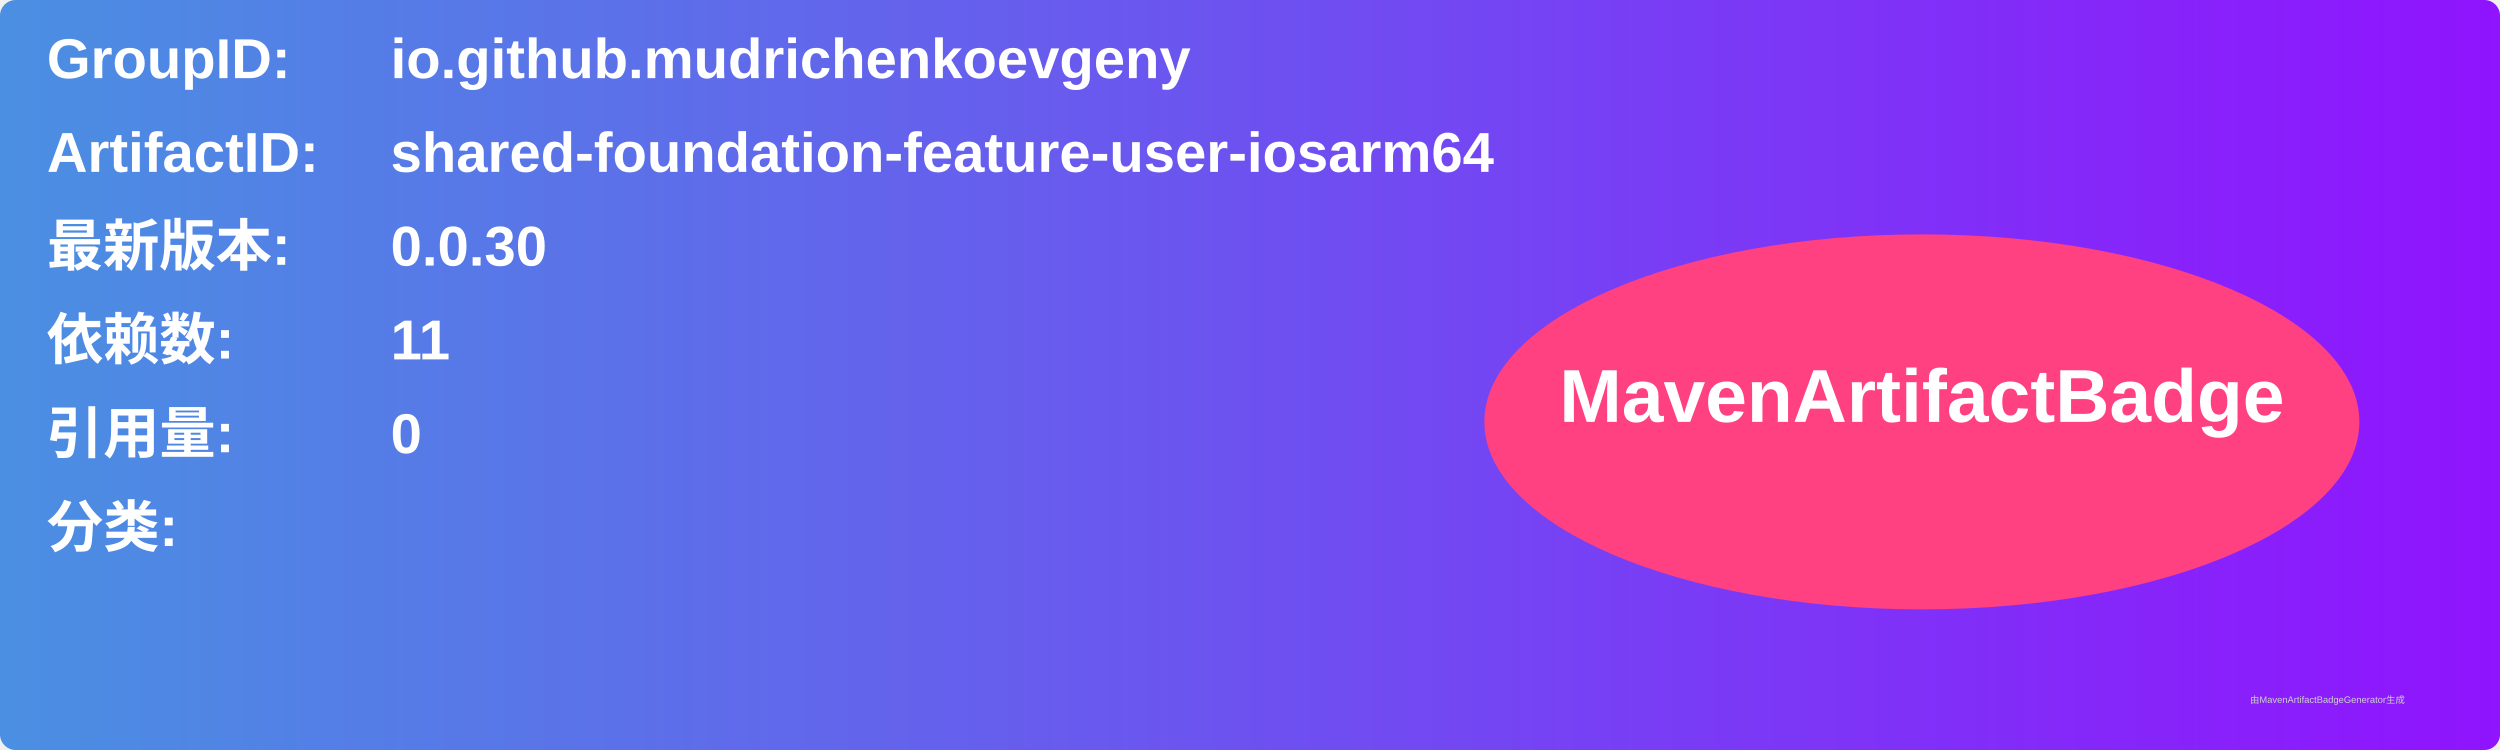
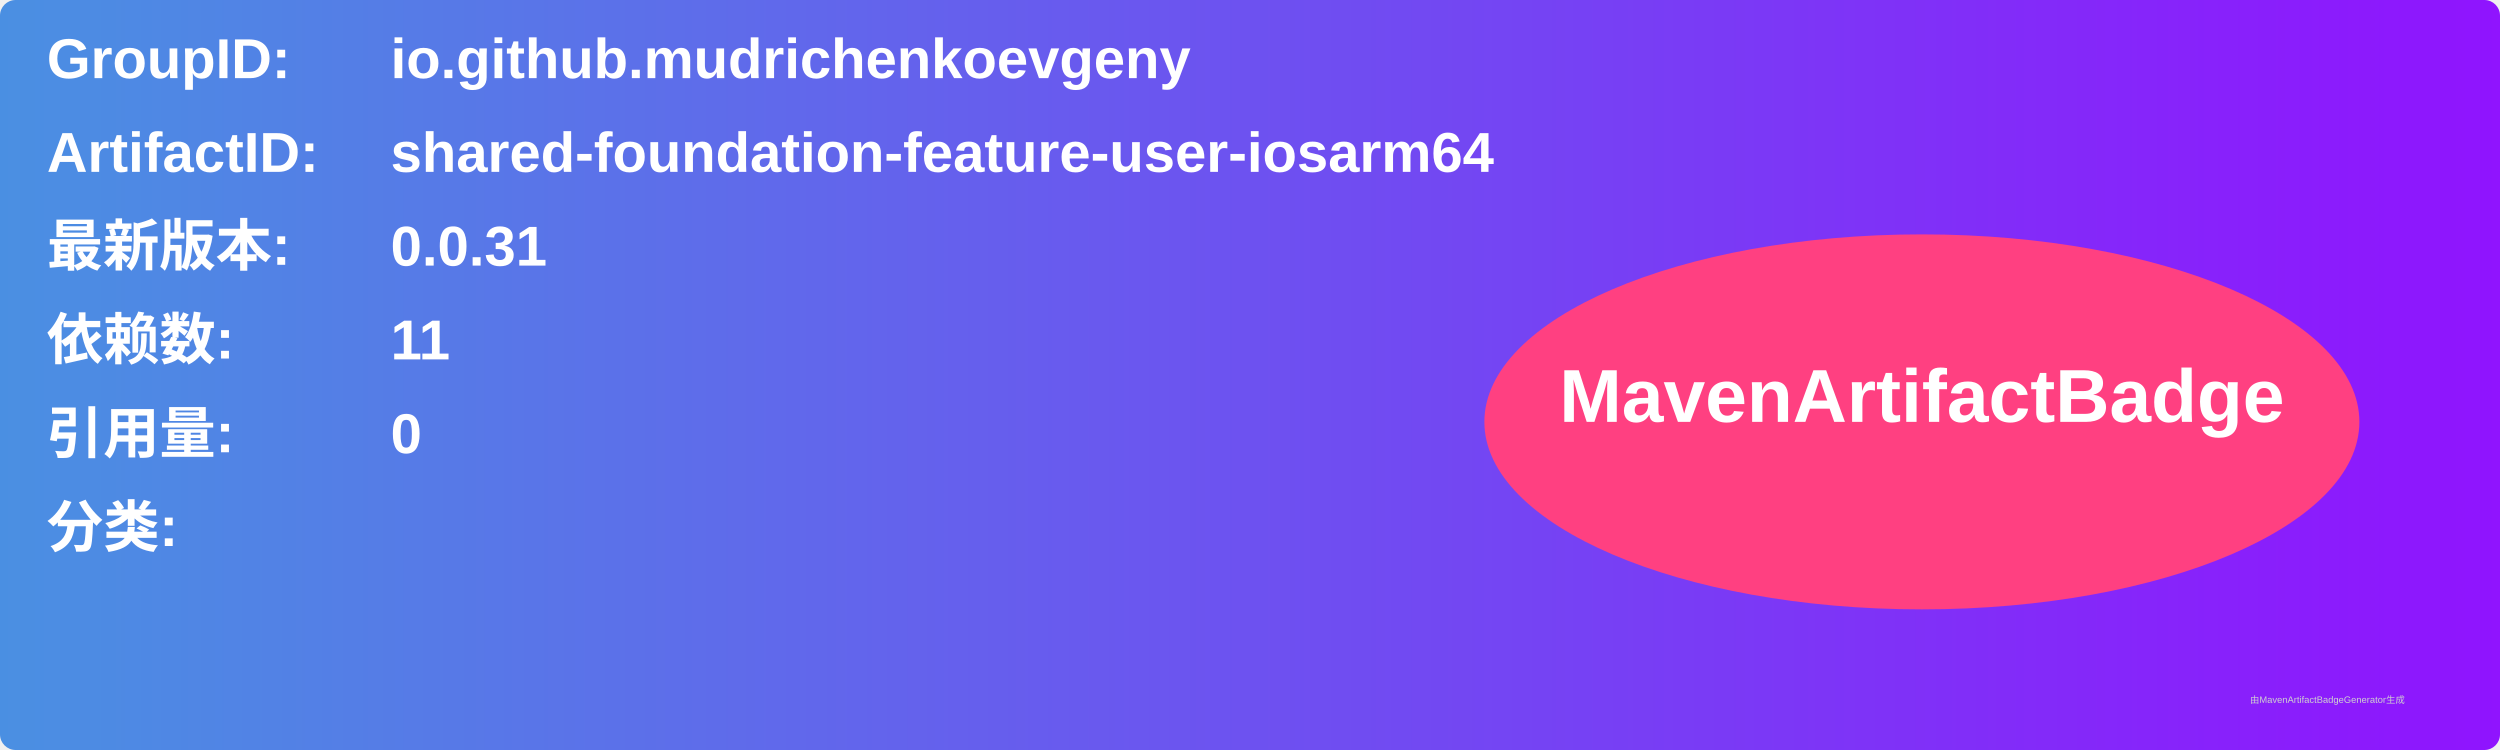
<svg xmlns="http://www.w3.org/2000/svg" width="800" height="240" viewBox="0 0 800 240">
  <linearGradient id="grad" x1="0%" y1="0%" x2="100%" y2="0%">
    <stop offset="0%" stop-color="#4a90e2" />
    <stop offset="100%" stop-color="#9013fe" />
  </linearGradient>
  <rect width="100%" height="100%" rx="5" ry="5" fill="url(#grad)" />
  <g transform="translate(15, 15)">
    <text x="0" y="10" font-family="Arial" font-size="18" fill="white" font-weight="bold" width="260">GroupID:</text>
    <text x="110" y="10" font-family="Arial" font-size="18" fill="white" font-weight="bold" width="460">io.github.mudrichenkoevgeny</text>
    <text x="0" y="40" font-family="Arial" font-size="18" fill="white" font-weight="bold" width="260">ArtifactID:</text>
    <text x="110" y="40" font-family="Arial" font-size="18" fill="white" font-weight="bold" width="460">shared-foundation-feature-user-iosarm64</text>
    <text x="0" y="70" font-family="Arial" font-size="18" fill="white" font-weight="bold">最新版本:</text>
    <text x="110" y="70" font-family="Arial" font-size="18" fill="white" font-weight="bold">
-       <tspan font-weight="bold">0.0.30</tspan>
+       <tspan font-weight="bold">0.0.31</tspan>
    </text>
    <text x="0" y="100" font-family="Arial" font-size="18" fill="white" font-weight="bold">依赖数: </text>
    <text x="110" y="100" font-family="Arial" font-size="18" fill="white">
      <tspan font-weight="bold">11</tspan>
    </text>
    <text x="0" y="130" font-family="Arial" font-size="18" fill="white" font-weight="bold">引用量: </text>
    <text x="110" y="130" font-family="Arial" font-size="18" fill="white">
      <tspan font-weight="bold">0</tspan>
    </text>
    <text x="0" y="160" font-family="Arial" font-size="18" fill="white" font-weight="bold">分类:</text>
    <text x="10" y="190" font-family="Arial" font-size="10" fill="white">
      <tspan font-weight="bold" />
    </text>
    <ellipse cx="600" cy="120" rx="140" ry="60" fill="#ff4081" />
    <text x="600" y="120" text-anchor="middle" font-family="Arial" font-size="24" fill="white" font-weight="bold">MavenArtifactBadge</text>
  </g>
  <text x="720" y="225" font-family="Arial" font-size="3" fill="#d0d0d0">由MavenArtifactBadgeGenerator生成</text>
</svg>
